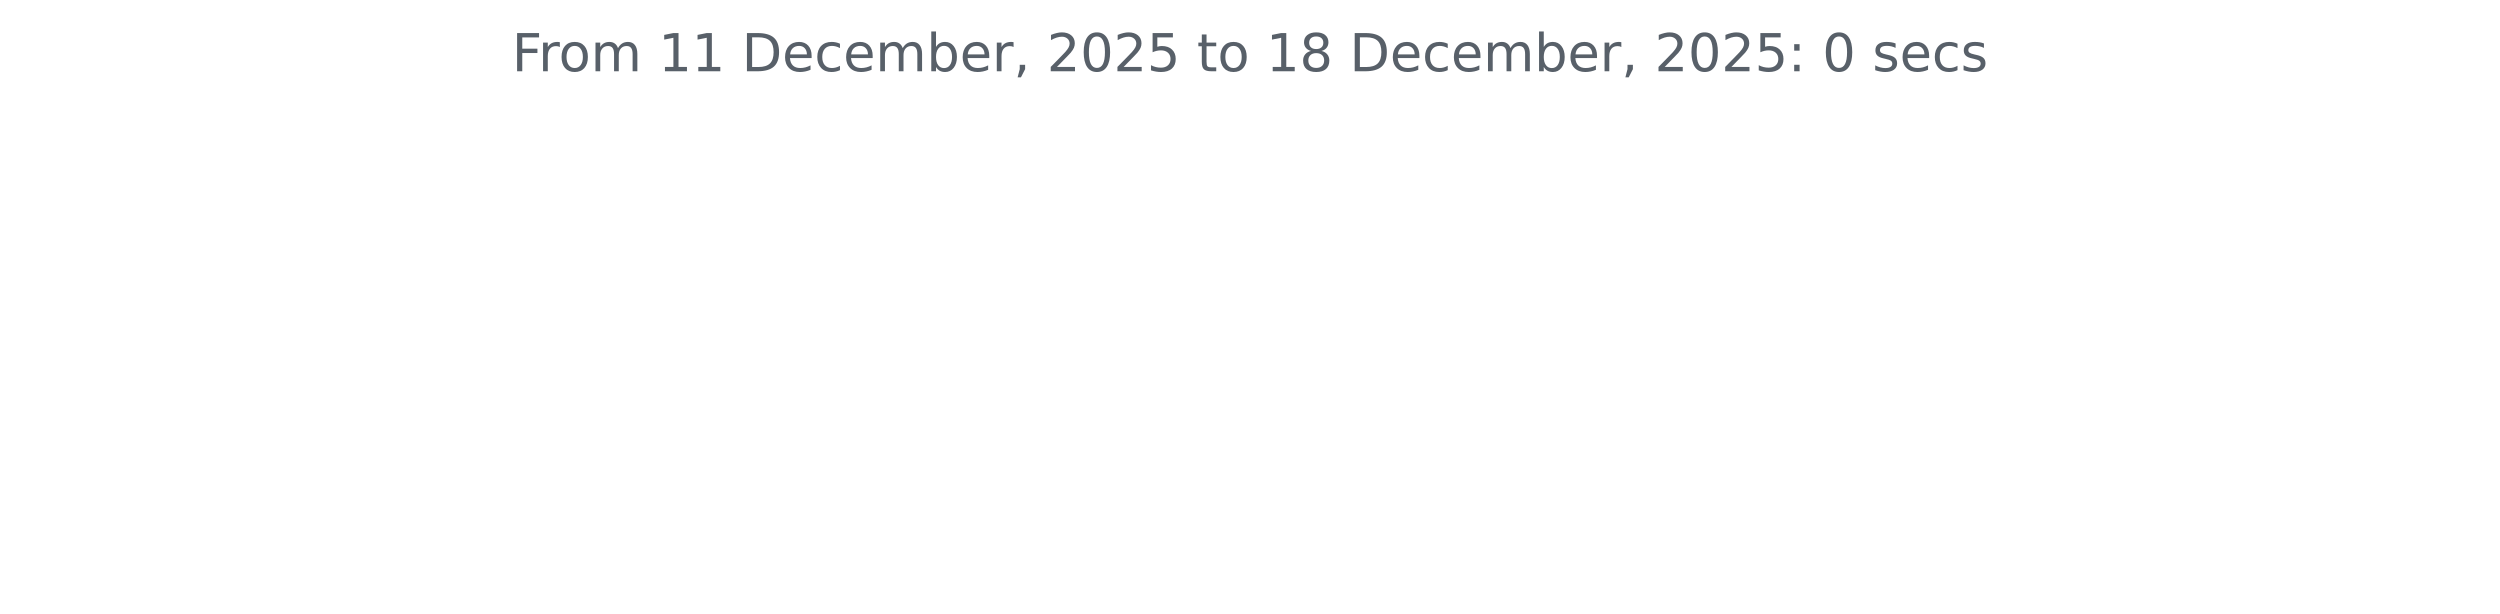
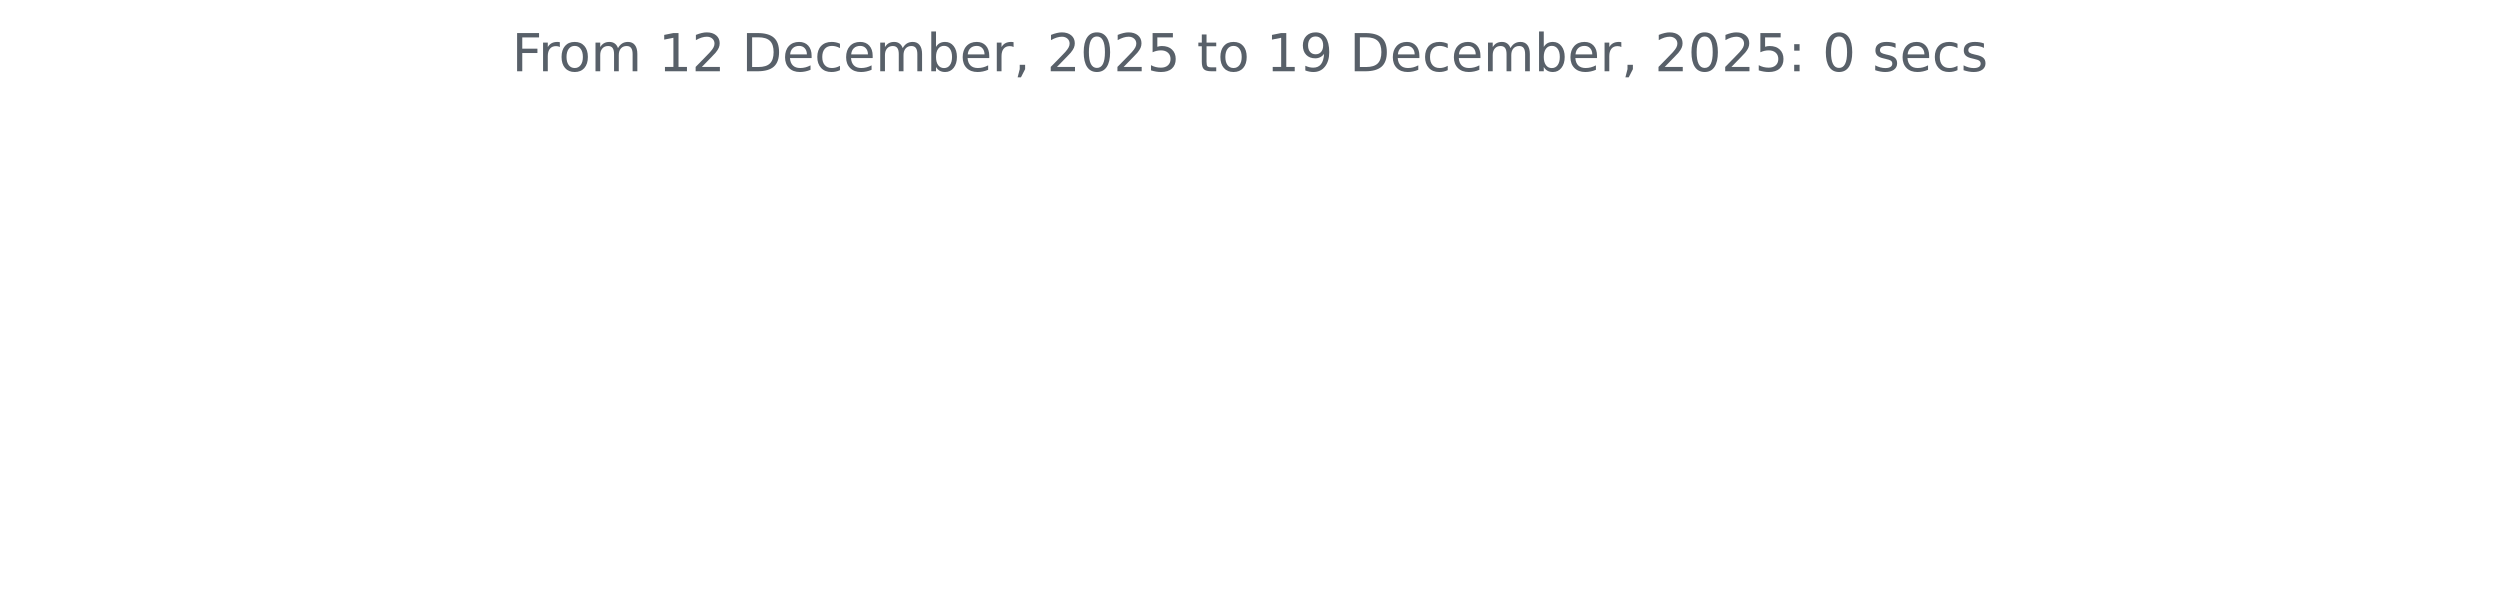
<svg xmlns="http://www.w3.org/2000/svg" xmlns:xlink="http://www.w3.org/1999/xlink" width="572.4pt" height="140.398pt" viewBox="0 0 572.4 140.398" version="1.1">
  <defs>
    <style type="text/css">*{stroke-linejoin: round; stroke-linecap: butt}</style>
  </defs>
  <g id="figure_1">
    <g id="patch_1">
      <path d="M 0 140.398  L 572.4 140.398  L 572.4 0  L 0 0  L 0 140.398  z " style="fill: none" />
    </g>
    <g id="axes_1">
      <g id="matplotlib.axis_1" />
      <g id="matplotlib.axis_2" />
      <g id="text_1">
        <g style="fill: #586069" transform="translate(117.2175 16.31812) scale(0.12 -0.12)">
          <defs>
            <path id="DejaVuSans-46" d="M 628 4666  L 3309 4666  L 3309 4134  L 1259 4134  L 1259 2759  L 3109 2759  L 3109 2228  L 1259 2228  L 1259 0  L 628 0  L 628 4666  z " transform="scale(0.015625)" />
            <path id="DejaVuSans-72" d="M 2631 2963  Q 2534 3019 2420 3045  Q 2306 3072 2169 3072  Q 1681 3072 1420 2755  Q 1159 2438 1159 1844  L 1159 0  L 581 0  L 581 3500  L 1159 3500  L 1159 2956  Q 1341 3275 1631 3429  Q 1922 3584 2338 3584  Q 2397 3584 2469 3576  Q 2541 3569 2628 3553  L 2631 2963  z " transform="scale(0.015625)" />
            <path id="DejaVuSans-6f" d="M 1959 3097  Q 1497 3097 1228 2736  Q 959 2375 959 1747  Q 959 1119 1226 758  Q 1494 397 1959 397  Q 2419 397 2687 759  Q 2956 1122 2956 1747  Q 2956 2369 2687 2733  Q 2419 3097 1959 3097  z M 1959 3584  Q 2709 3584 3137 3096  Q 3566 2609 3566 1747  Q 3566 888 3137 398  Q 2709 -91 1959 -91  Q 1206 -91 779 398  Q 353 888 353 1747  Q 353 2609 779 3096  Q 1206 3584 1959 3584  z " transform="scale(0.015625)" />
            <path id="DejaVuSans-6d" d="M 3328 2828  Q 3544 3216 3844 3400  Q 4144 3584 4550 3584  Q 5097 3584 5394 3201  Q 5691 2819 5691 2113  L 5691 0  L 5113 0  L 5113 2094  Q 5113 2597 4934 2840  Q 4756 3084 4391 3084  Q 3944 3084 3684 2787  Q 3425 2491 3425 1978  L 3425 0  L 2847 0  L 2847 2094  Q 2847 2600 2669 2842  Q 2491 3084 2119 3084  Q 1678 3084 1418 2786  Q 1159 2488 1159 1978  L 1159 0  L 581 0  L 581 3500  L 1159 3500  L 1159 2956  Q 1356 3278 1631 3431  Q 1906 3584 2284 3584  Q 2666 3584 2933 3390  Q 3200 3197 3328 2828  z " transform="scale(0.015625)" />
            <path id="DejaVuSans-20" transform="scale(0.015625)" />
            <path id="DejaVuSans-31" d="M 794 531  L 1825 531  L 1825 4091  L 703 3866  L 703 4441  L 1819 4666  L 2450 4666  L 2450 531  L 3481 531  L 3481 0  L 794 0  L 794 531  z " transform="scale(0.015625)" />
+             <path id="DejaVuSans-32" d="M 1228 531  L 3431 531  L 3431 0  L 469 0  L 469 531  Q 828 903 1448 1529  Q 2069 2156 2228 2338  Q 2531 2678 2651 2914  Q 2772 3150 2772 3378  Q 2772 3750 2511 3984  Q 2250 4219 1831 4219  Q 1534 4219 1204 4116  Q 875 4013 500 3803  L 500 4441  Q 881 4594 1212 4672  Q 1544 4750 1819 4750  Q 2544 4750 2975 4387  Q 3406 4025 3406 3419  Q 3406 3131 3298 2873  Q 3191 2616 2906 2266  Q 2828 2175 2409 1742  Q 1991 1309 1228 531  z " transform="scale(0.015625)" />
            <path id="DejaVuSans-44" d="M 1259 4147  L 1259 519  L 2022 519  Q 2988 519 3436 956  Q 3884 1394 3884 2338  Q 3884 3275 3436 3711  Q 2988 4147 2022 4147  L 1259 4147  z M 628 4666  L 1925 4666  Q 3281 4666 3915 4102  Q 4550 3538 4550 2338  Q 4550 1131 3912 565  Q 3275 0 1925 0  L 628 0  L 628 4666  z " transform="scale(0.015625)" />
            <path id="DejaVuSans-65" d="M 3597 1894  L 3597 1613  L 953 1613  Q 991 1019 1311 708  Q 1631 397 2203 397  Q 2534 397 2845 478  Q 3156 559 3463 722  L 3463 178  Q 3153 47 2828 -22  Q 2503 -91 2169 -91  Q 1331 -91 842 396  Q 353 884 353 1716  Q 353 2575 817 3079  Q 1281 3584 2069 3584  Q 2775 3584 3186 3129  Q 3597 2675 3597 1894  z M 3022 2063  Q 3016 2534 2758 2815  Q 2500 3097 2075 3097  Q 1594 3097 1305 2825  Q 1016 2553 972 2059  L 3022 2063  z " transform="scale(0.015625)" />
            <path id="DejaVuSans-63" d="M 3122 3366  L 3122 2828  Q 2878 2963 2633 3030  Q 2388 3097 2138 3097  Q 1578 3097 1268 2742  Q 959 2388 959 1747  Q 959 1106 1268 751  Q 1578 397 2138 397  Q 2388 397 2633 464  Q 2878 531 3122 666  L 3122 134  Q 2881 22 2623 -34  Q 2366 -91 2075 -91  Q 1284 -91 818 406  Q 353 903 353 1747  Q 353 2603 823 3093  Q 1294 3584 2113 3584  Q 2378 3584 2631 3529  Q 2884 3475 3122 3366  z " transform="scale(0.015625)" />
            <path id="DejaVuSans-62" d="M 3116 1747  Q 3116 2381 2855 2742  Q 2594 3103 2138 3103  Q 1681 3103 1420 2742  Q 1159 2381 1159 1747  Q 1159 1113 1420 752  Q 1681 391 2138 391  Q 2594 391 2855 752  Q 3116 1113 3116 1747  z M 1159 2969  Q 1341 3281 1617 3432  Q 1894 3584 2278 3584  Q 2916 3584 3314 3078  Q 3713 2572 3713 1747  Q 3713 922 3314 415  Q 2916 -91 2278 -91  Q 1894 -91 1617 61  Q 1341 213 1159 525  L 1159 0  L 581 0  L 581 4863  L 1159 4863  L 1159 2969  z " transform="scale(0.015625)" />
            <path id="DejaVuSans-2c" d="M 750 794  L 1409 794  L 1409 256  L 897 -744  L 494 -744  L 750 256  L 750 794  z " transform="scale(0.015625)" />
-             <path id="DejaVuSans-32" d="M 1228 531  L 3431 531  L 3431 0  L 469 0  L 469 531  Q 828 903 1448 1529  Q 2069 2156 2228 2338  Q 2531 2678 2651 2914  Q 2772 3150 2772 3378  Q 2772 3750 2511 3984  Q 2250 4219 1831 4219  Q 1534 4219 1204 4116  Q 875 4013 500 3803  L 500 4441  Q 881 4594 1212 4672  Q 1544 4750 1819 4750  Q 2544 4750 2975 4387  Q 3406 4025 3406 3419  Q 3406 3131 3298 2873  Q 3191 2616 2906 2266  Q 2828 2175 2409 1742  Q 1991 1309 1228 531  z " transform="scale(0.015625)" />
            <path id="DejaVuSans-30" d="M 2034 4250  Q 1547 4250 1301 3770  Q 1056 3291 1056 2328  Q 1056 1369 1301 889  Q 1547 409 2034 409  Q 2525 409 2770 889  Q 3016 1369 3016 2328  Q 3016 3291 2770 3770  Q 2525 4250 2034 4250  z M 2034 4750  Q 2819 4750 3233 4129  Q 3647 3509 3647 2328  Q 3647 1150 3233 529  Q 2819 -91 2034 -91  Q 1250 -91 836 529  Q 422 1150 422 2328  Q 422 3509 836 4129  Q 1250 4750 2034 4750  z " transform="scale(0.015625)" />
            <path id="DejaVuSans-35" d="M 691 4666  L 3169 4666  L 3169 4134  L 1269 4134  L 1269 2991  Q 1406 3038 1543 3061  Q 1681 3084 1819 3084  Q 2600 3084 3056 2656  Q 3513 2228 3513 1497  Q 3513 744 3044 326  Q 2575 -91 1722 -91  Q 1428 -91 1123 -41  Q 819 9 494 109  L 494 744  Q 775 591 1075 516  Q 1375 441 1709 441  Q 2250 441 2565 725  Q 2881 1009 2881 1497  Q 2881 1984 2565 2268  Q 2250 2553 1709 2553  Q 1456 2553 1204 2497  Q 953 2441 691 2322  L 691 4666  z " transform="scale(0.015625)" />
            <path id="DejaVuSans-74" d="M 1172 4494  L 1172 3500  L 2356 3500  L 2356 3053  L 1172 3053  L 1172 1153  Q 1172 725 1289 603  Q 1406 481 1766 481  L 2356 481  L 2356 0  L 1766 0  Q 1100 0 847 248  Q 594 497 594 1153  L 594 3053  L 172 3053  L 172 3500  L 594 3500  L 594 4494  L 1172 4494  z " transform="scale(0.015625)" />
-             <path id="DejaVuSans-38" d="M 2034 2216  Q 1584 2216 1326 1975  Q 1069 1734 1069 1313  Q 1069 891 1326 650  Q 1584 409 2034 409  Q 2484 409 2743 651  Q 3003 894 3003 1313  Q 3003 1734 2745 1975  Q 2488 2216 2034 2216  z M 1403 2484  Q 997 2584 770 2862  Q 544 3141 544 3541  Q 544 4100 942 4425  Q 1341 4750 2034 4750  Q 2731 4750 3128 4425  Q 3525 4100 3525 3541  Q 3525 3141 3298 2862  Q 3072 2584 2669 2484  Q 3125 2378 3379 2068  Q 3634 1759 3634 1313  Q 3634 634 3220 271  Q 2806 -91 2034 -91  Q 1263 -91 848 271  Q 434 634 434 1313  Q 434 1759 690 2068  Q 947 2378 1403 2484  z M 1172 3481  Q 1172 3119 1398 2916  Q 1625 2713 2034 2713  Q 2441 2713 2670 2916  Q 2900 3119 2900 3481  Q 2900 3844 2670 4047  Q 2441 4250 2034 4250  Q 1625 4250 1398 4047  Q 1172 3844 1172 3481  z " transform="scale(0.015625)" />
+             <path id="DejaVuSans-39" d="M 703 97  L 703 672  Q 941 559 1184 500  Q 1428 441 1663 441  Q 2288 441 2617 861  Q 2947 1281 2994 2138  Q 2813 1869 2534 1725  Q 2256 1581 1919 1581  Q 1219 1581 811 2004  Q 403 2428 403 3163  Q 403 3881 828 4315  Q 1253 4750 1959 4750  Q 2769 4750 3195 4129  Q 3622 3509 3622 2328  Q 3622 1225 3098 567  Q 2575 -91 1691 -91  Q 1453 -91 1209 -44  Q 966 3 703 97  z M 1959 2075  Q 2384 2075 2632 2365  Q 2881 2656 2881 3163  Q 2881 3666 2632 3958  Q 2384 4250 1959 4250  Q 1534 4250 1286 3958  Q 1038 3666 1038 3163  Q 1038 2656 1286 2365  Q 1534 2075 1959 2075  z " transform="scale(0.015625)" />
            <path id="DejaVuSans-3a" d="M 750 794  L 1409 794  L 1409 0  L 750 0  L 750 794  z M 750 3309  L 1409 3309  L 1409 2516  L 750 2516  L 750 3309  z " transform="scale(0.015625)" />
            <path id="DejaVuSans-73" d="M 2834 3397  L 2834 2853  Q 2591 2978 2328 3040  Q 2066 3103 1784 3103  Q 1356 3103 1142 2972  Q 928 2841 928 2578  Q 928 2378 1081 2264  Q 1234 2150 1697 2047  L 1894 2003  Q 2506 1872 2764 1633  Q 3022 1394 3022 966  Q 3022 478 2636 193  Q 2250 -91 1575 -91  Q 1294 -91 989 -36  Q 684 19 347 128  L 347 722  Q 666 556 975 473  Q 1284 391 1588 391  Q 1994 391 2212 530  Q 2431 669 2431 922  Q 2431 1156 2273 1281  Q 2116 1406 1581 1522  L 1381 1569  Q 847 1681 609 1914  Q 372 2147 372 2553  Q 372 3047 722 3315  Q 1072 3584 1716 3584  Q 2034 3584 2315 3537  Q 2597 3491 2834 3397  z " transform="scale(0.015625)" />
          </defs>
          <use xlink:href="#DejaVuSans-46" />
          <use xlink:href="#DejaVuSans-72" x="50.27" />
          <use xlink:href="#DejaVuSans-6f" x="89.133" />
          <use xlink:href="#DejaVuSans-6d" x="150.314" />
          <use xlink:href="#DejaVuSans-20" x="247.727" />
          <use xlink:href="#DejaVuSans-31" x="279.514" />
-           <use xlink:href="#DejaVuSans-31" x="343.137" />
+           <use xlink:href="#DejaVuSans-32" x="343.137" />
          <use xlink:href="#DejaVuSans-20" x="406.76" />
          <use xlink:href="#DejaVuSans-44" x="438.547" />
          <use xlink:href="#DejaVuSans-65" x="515.549" />
          <use xlink:href="#DejaVuSans-63" x="577.072" />
          <use xlink:href="#DejaVuSans-65" x="632.053" />
          <use xlink:href="#DejaVuSans-6d" x="693.576" />
          <use xlink:href="#DejaVuSans-62" x="790.988" />
          <use xlink:href="#DejaVuSans-65" x="854.465" />
          <use xlink:href="#DejaVuSans-72" x="915.988" />
          <use xlink:href="#DejaVuSans-2c" x="957.102" />
          <use xlink:href="#DejaVuSans-20" x="988.889" />
          <use xlink:href="#DejaVuSans-32" x="1020.676" />
          <use xlink:href="#DejaVuSans-30" x="1084.299" />
          <use xlink:href="#DejaVuSans-32" x="1147.922" />
          <use xlink:href="#DejaVuSans-35" x="1211.545" />
          <use xlink:href="#DejaVuSans-20" x="1275.168" />
          <use xlink:href="#DejaVuSans-74" x="1306.955" />
          <use xlink:href="#DejaVuSans-6f" x="1346.164" />
          <use xlink:href="#DejaVuSans-20" x="1407.346" />
          <use xlink:href="#DejaVuSans-31" x="1439.133" />
-           <use xlink:href="#DejaVuSans-38" x="1502.756" />
+           <use xlink:href="#DejaVuSans-39" x="1502.756" />
          <use xlink:href="#DejaVuSans-20" x="1566.379" />
          <use xlink:href="#DejaVuSans-44" x="1598.166" />
          <use xlink:href="#DejaVuSans-65" x="1675.168" />
          <use xlink:href="#DejaVuSans-63" x="1736.691" />
          <use xlink:href="#DejaVuSans-65" x="1791.672" />
          <use xlink:href="#DejaVuSans-6d" x="1853.195" />
          <use xlink:href="#DejaVuSans-62" x="1950.607" />
          <use xlink:href="#DejaVuSans-65" x="2014.084" />
          <use xlink:href="#DejaVuSans-72" x="2075.607" />
          <use xlink:href="#DejaVuSans-2c" x="2116.721" />
          <use xlink:href="#DejaVuSans-20" x="2148.508" />
          <use xlink:href="#DejaVuSans-32" x="2180.295" />
          <use xlink:href="#DejaVuSans-30" x="2243.918" />
          <use xlink:href="#DejaVuSans-32" x="2307.541" />
          <use xlink:href="#DejaVuSans-35" x="2371.164" />
          <use xlink:href="#DejaVuSans-3a" x="2434.787" />
          <use xlink:href="#DejaVuSans-20" x="2468.479" />
          <use xlink:href="#DejaVuSans-30" x="2500.266" />
          <use xlink:href="#DejaVuSans-20" x="2563.889" />
          <use xlink:href="#DejaVuSans-73" x="2595.676" />
          <use xlink:href="#DejaVuSans-65" x="2647.775" />
          <use xlink:href="#DejaVuSans-63" x="2709.299" />
          <use xlink:href="#DejaVuSans-73" x="2764.279" />
        </g>
      </g>
    </g>
  </g>
</svg>
